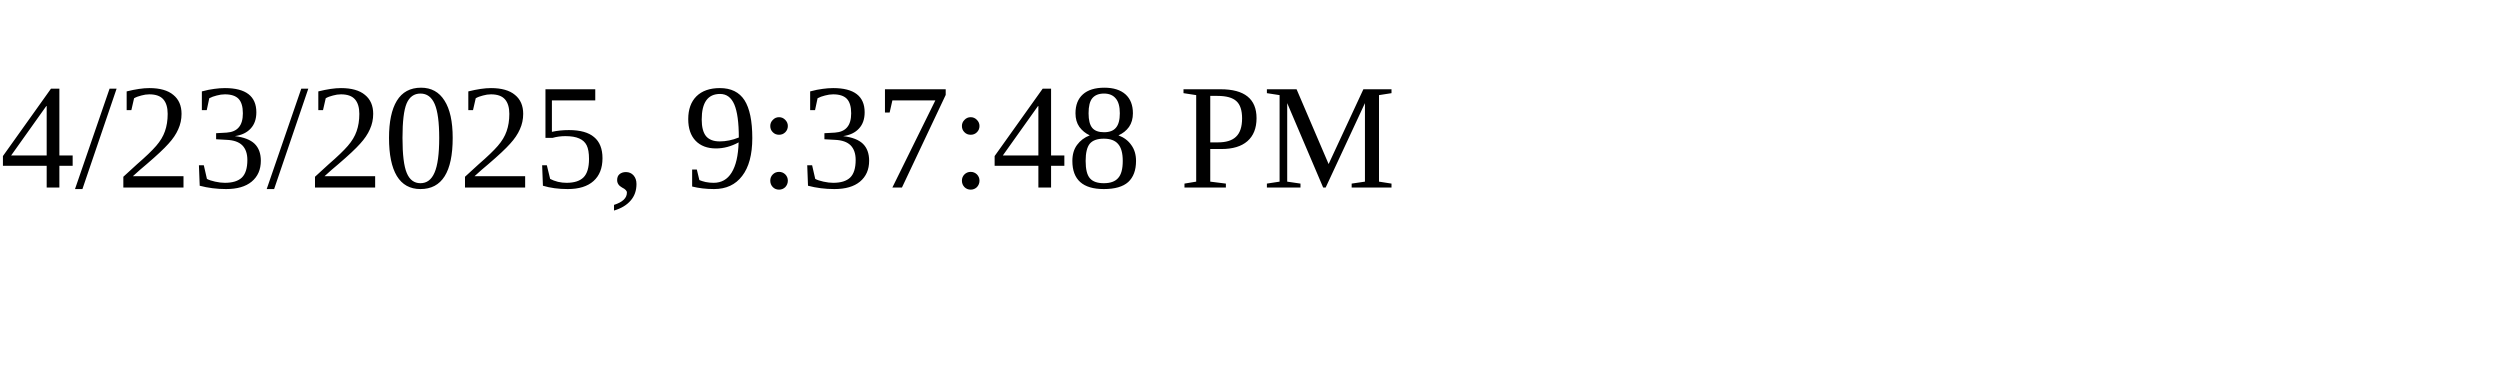
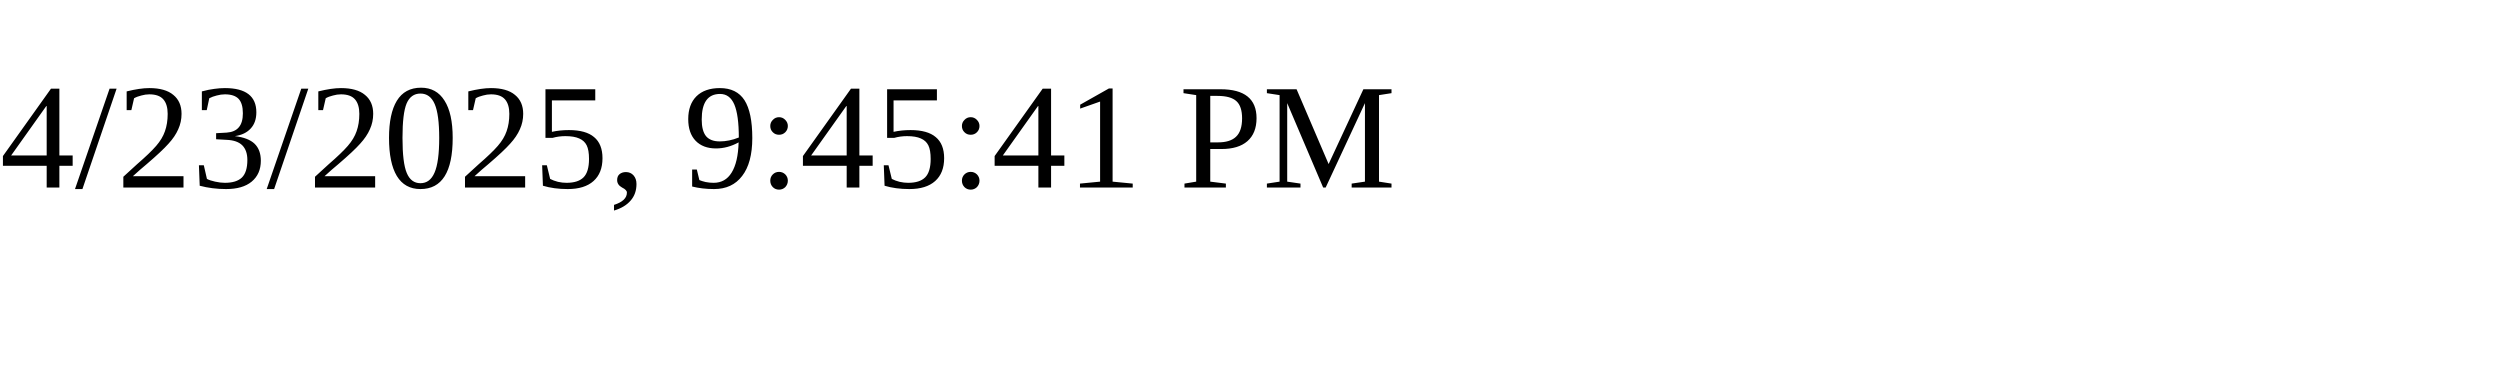
<svg xmlns="http://www.w3.org/2000/svg" height="30" width="200">
-   <text x="0" y="15">4/23/2025, 9:37:48 PM</text>
+   <text x="0" y="15">4/23/2025, 9:45:41 PM</text>
</svg>
